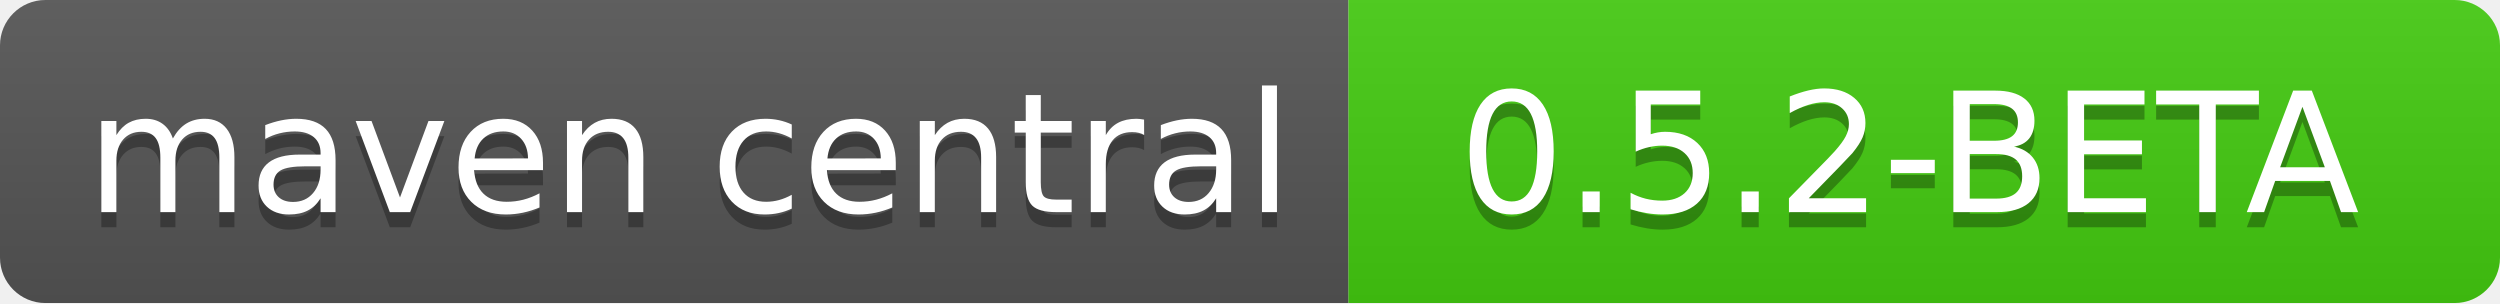
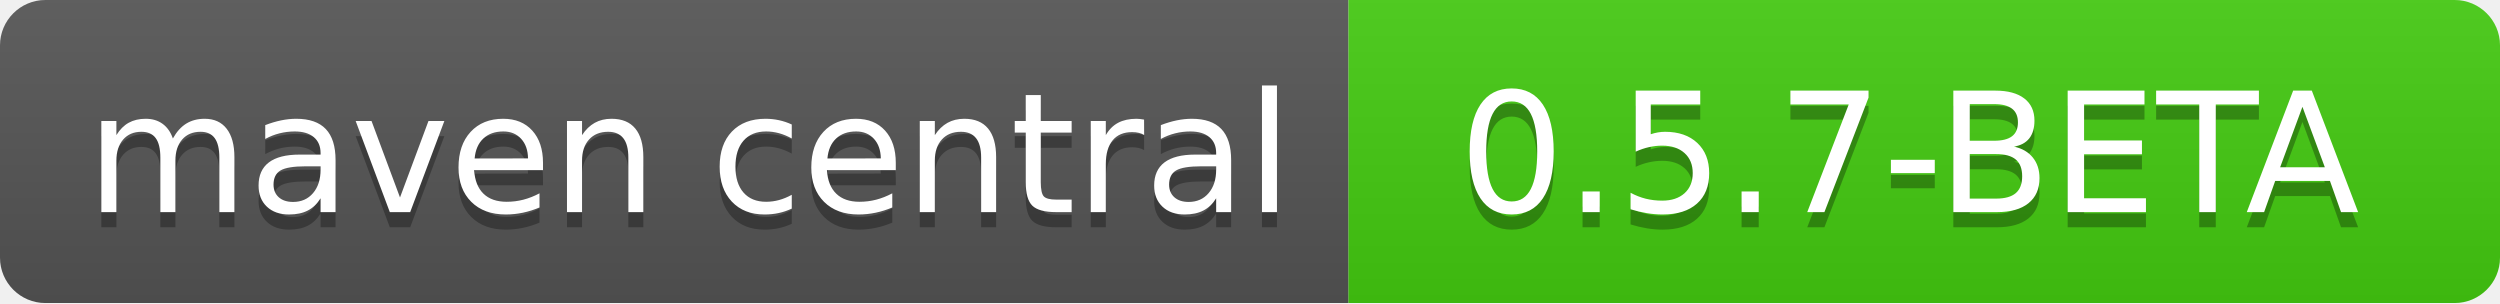
<svg xmlns="http://www.w3.org/2000/svg" width="165" height="20">
  <linearGradient id="b" x2="0" y2="100%">
    <stop offset="0" stop-color="#bbb" stop-opacity=".1" />
    <stop offset="1" stop-opacity=".1" />
  </linearGradient>
  <clipPath id="a">
    <rect width="165" height="20" rx="3" fill="#fff" />
  </clipPath>
  <g clip-path="url(#a)">
    <path fill="#555" d="M0 0h89v20H0z" />
    <path fill="#4c1" d="M89 0h76v20H89z" />
    <path fill="url(#b)" d="M0 0h165v20H0z" />
  </g>
  <g fill="#fff" text-anchor="middle" font-family="DejaVu Sans,Verdana,Geneva,sans-serif" font-size="110">
    <text x="455" y="150" fill="#010101" fill-opacity=".3" transform="scale(.1)" textLength="790">maven central
        </text>
    <text x="455" y="140" transform="scale(.1)" textLength="790">maven central</text>
-     <text x="1260" y="150" fill="#010101" fill-opacity=".3" transform="scale(.1)" textLength="640">0.5.2-BETA</text>
-     <text x="1260" y="140" transform="scale(.1)" textLength="640">0.5.2-BETA</text>
+     <text x="1260" y="150" fill="#010101" fill-opacity=".3" transform="scale(.1)" textLength="640">0.5.7-BETA</text>
+     <text x="1260" y="140" transform="scale(.1)" textLength="640">0.5.7-BETA</text>
  </g>
</svg>
